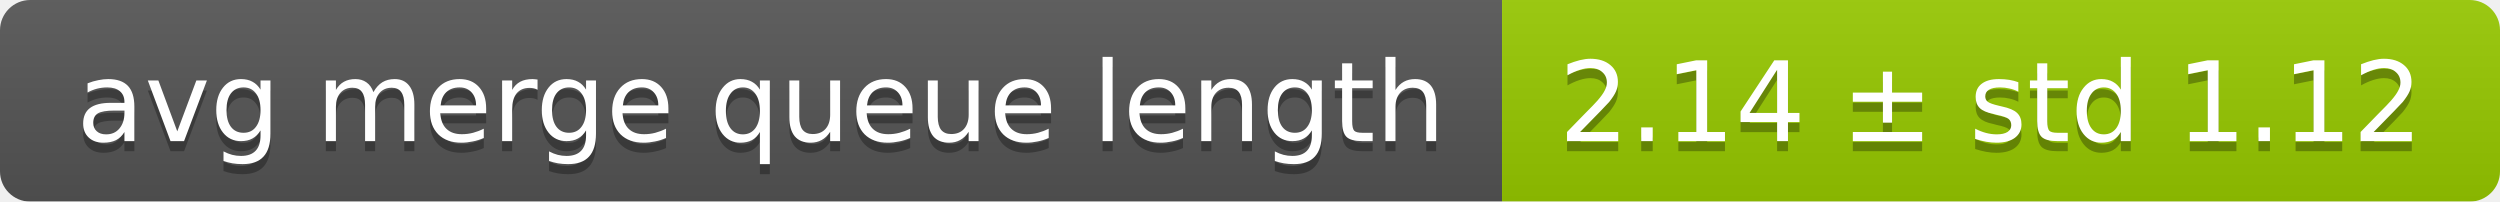
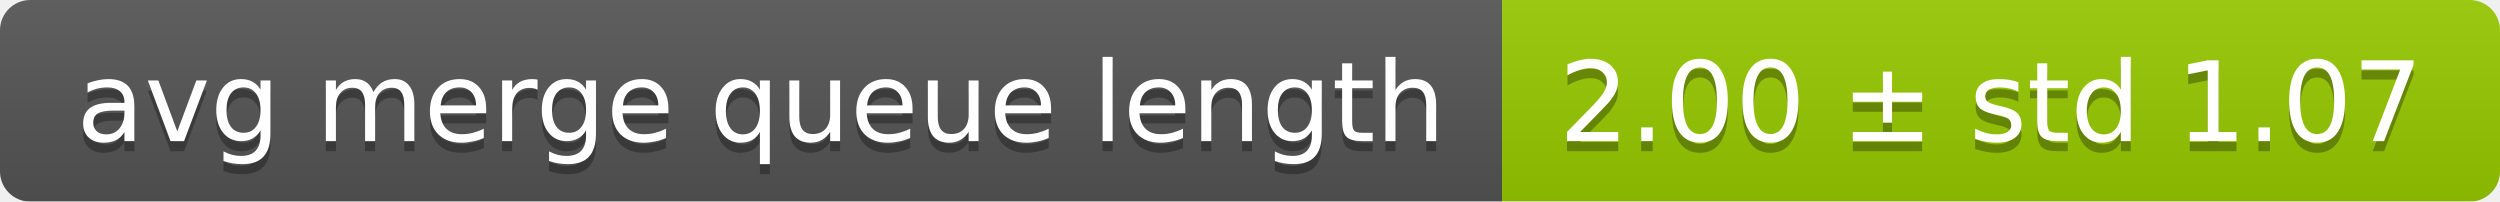
<svg xmlns="http://www.w3.org/2000/svg" width="248" height="20">
  <linearGradient id="smooth" x2="0" y2="100%">
    <stop offset="0" stop-color="#bbb" stop-opacity=".1" />
    <stop offset="1" stop-opacity=".1" />
  </linearGradient>
  <mask id="round">
    <rect width="248" height="20" rx="3" fill="#fff" />
  </mask>
  <g mask="url(#round)">
    <rect width="149" height="20" fill="#555" />
    <rect x="149" width="99" height="20" fill="#97ca00" />
    <rect width="248" height="20" fill="url(#smooth)" />
  </g>
  <g fill="#fff" text-anchor="middle" font-family="DejaVu Sans,Verdana,Geneva,sans-serif" font-size="11">
    <text x="75.5" y="15" fill="#010101" fill-opacity=".3">avg merge queue length</text>
    <text x="75.5" y="14">avg merge queue length</text>
-     <text x="197.5" y="15" fill="#010101" fill-opacity=".3">2.14 ± std 1.12</text>
-     <text x="197.5" y="14">2.14 ± std 1.12</text>
+     <text x="197.5" y="15" fill="#010101" fill-opacity=".3">2.00 ± std 1.07</text>
+     <text x="197.5" y="14">2.00 ± std 1.07</text>
  </g>
</svg>
